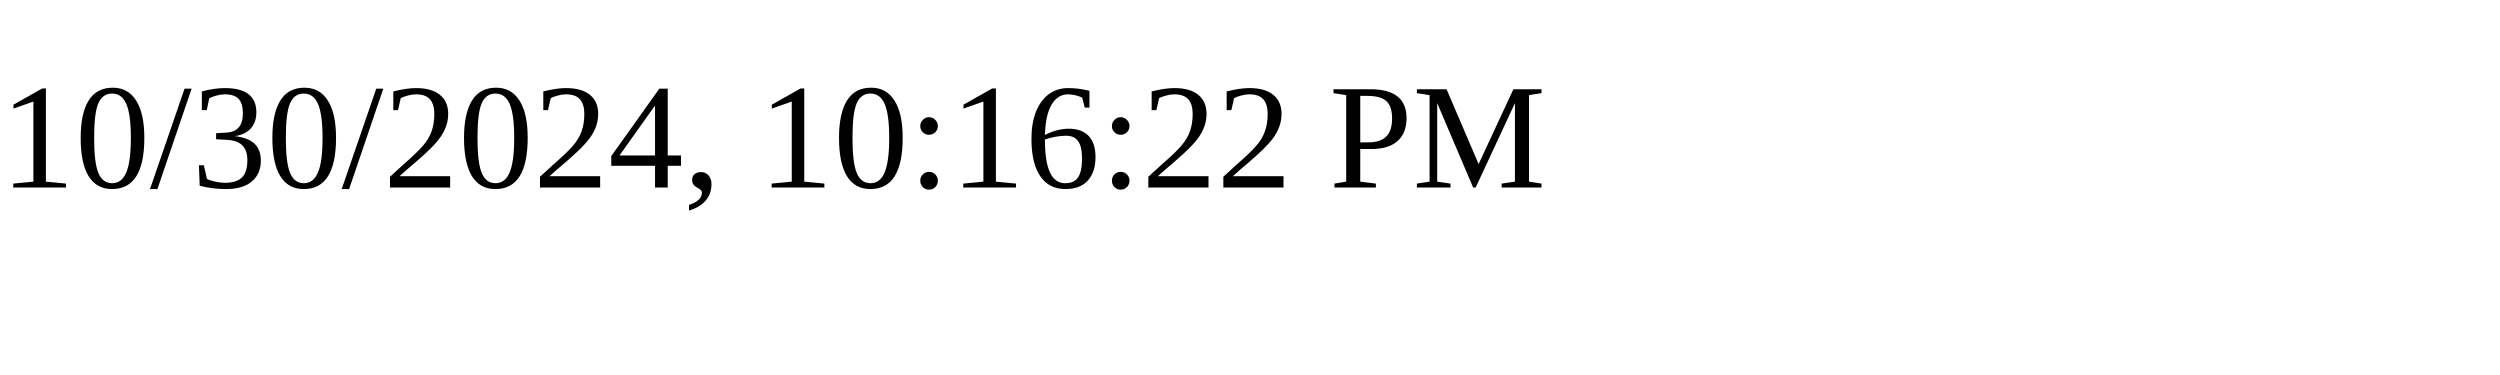
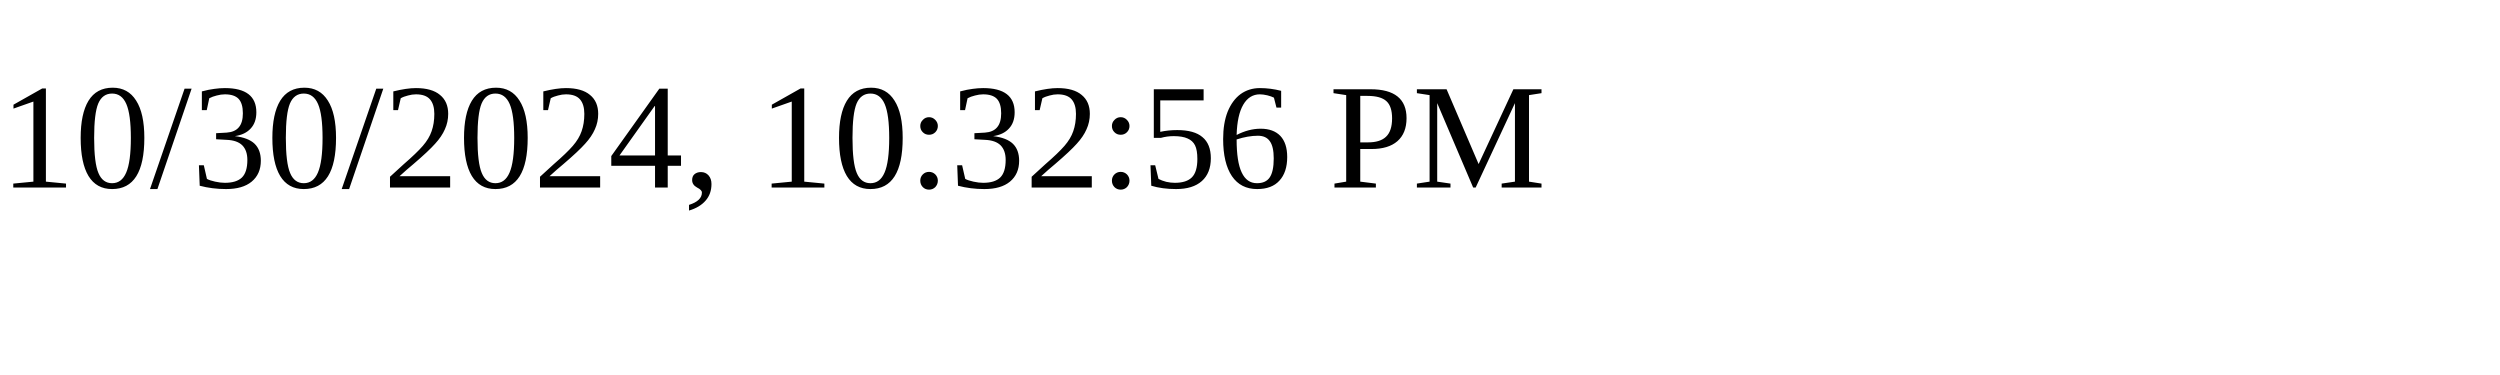
<svg xmlns="http://www.w3.org/2000/svg" height="30" width="200">
-   <text x="0" y="15">10/30/2024, 10:16:22 PM</text>
+   <text x="0" y="15">10/30/2024, 10:32:56 PM</text>
</svg>
